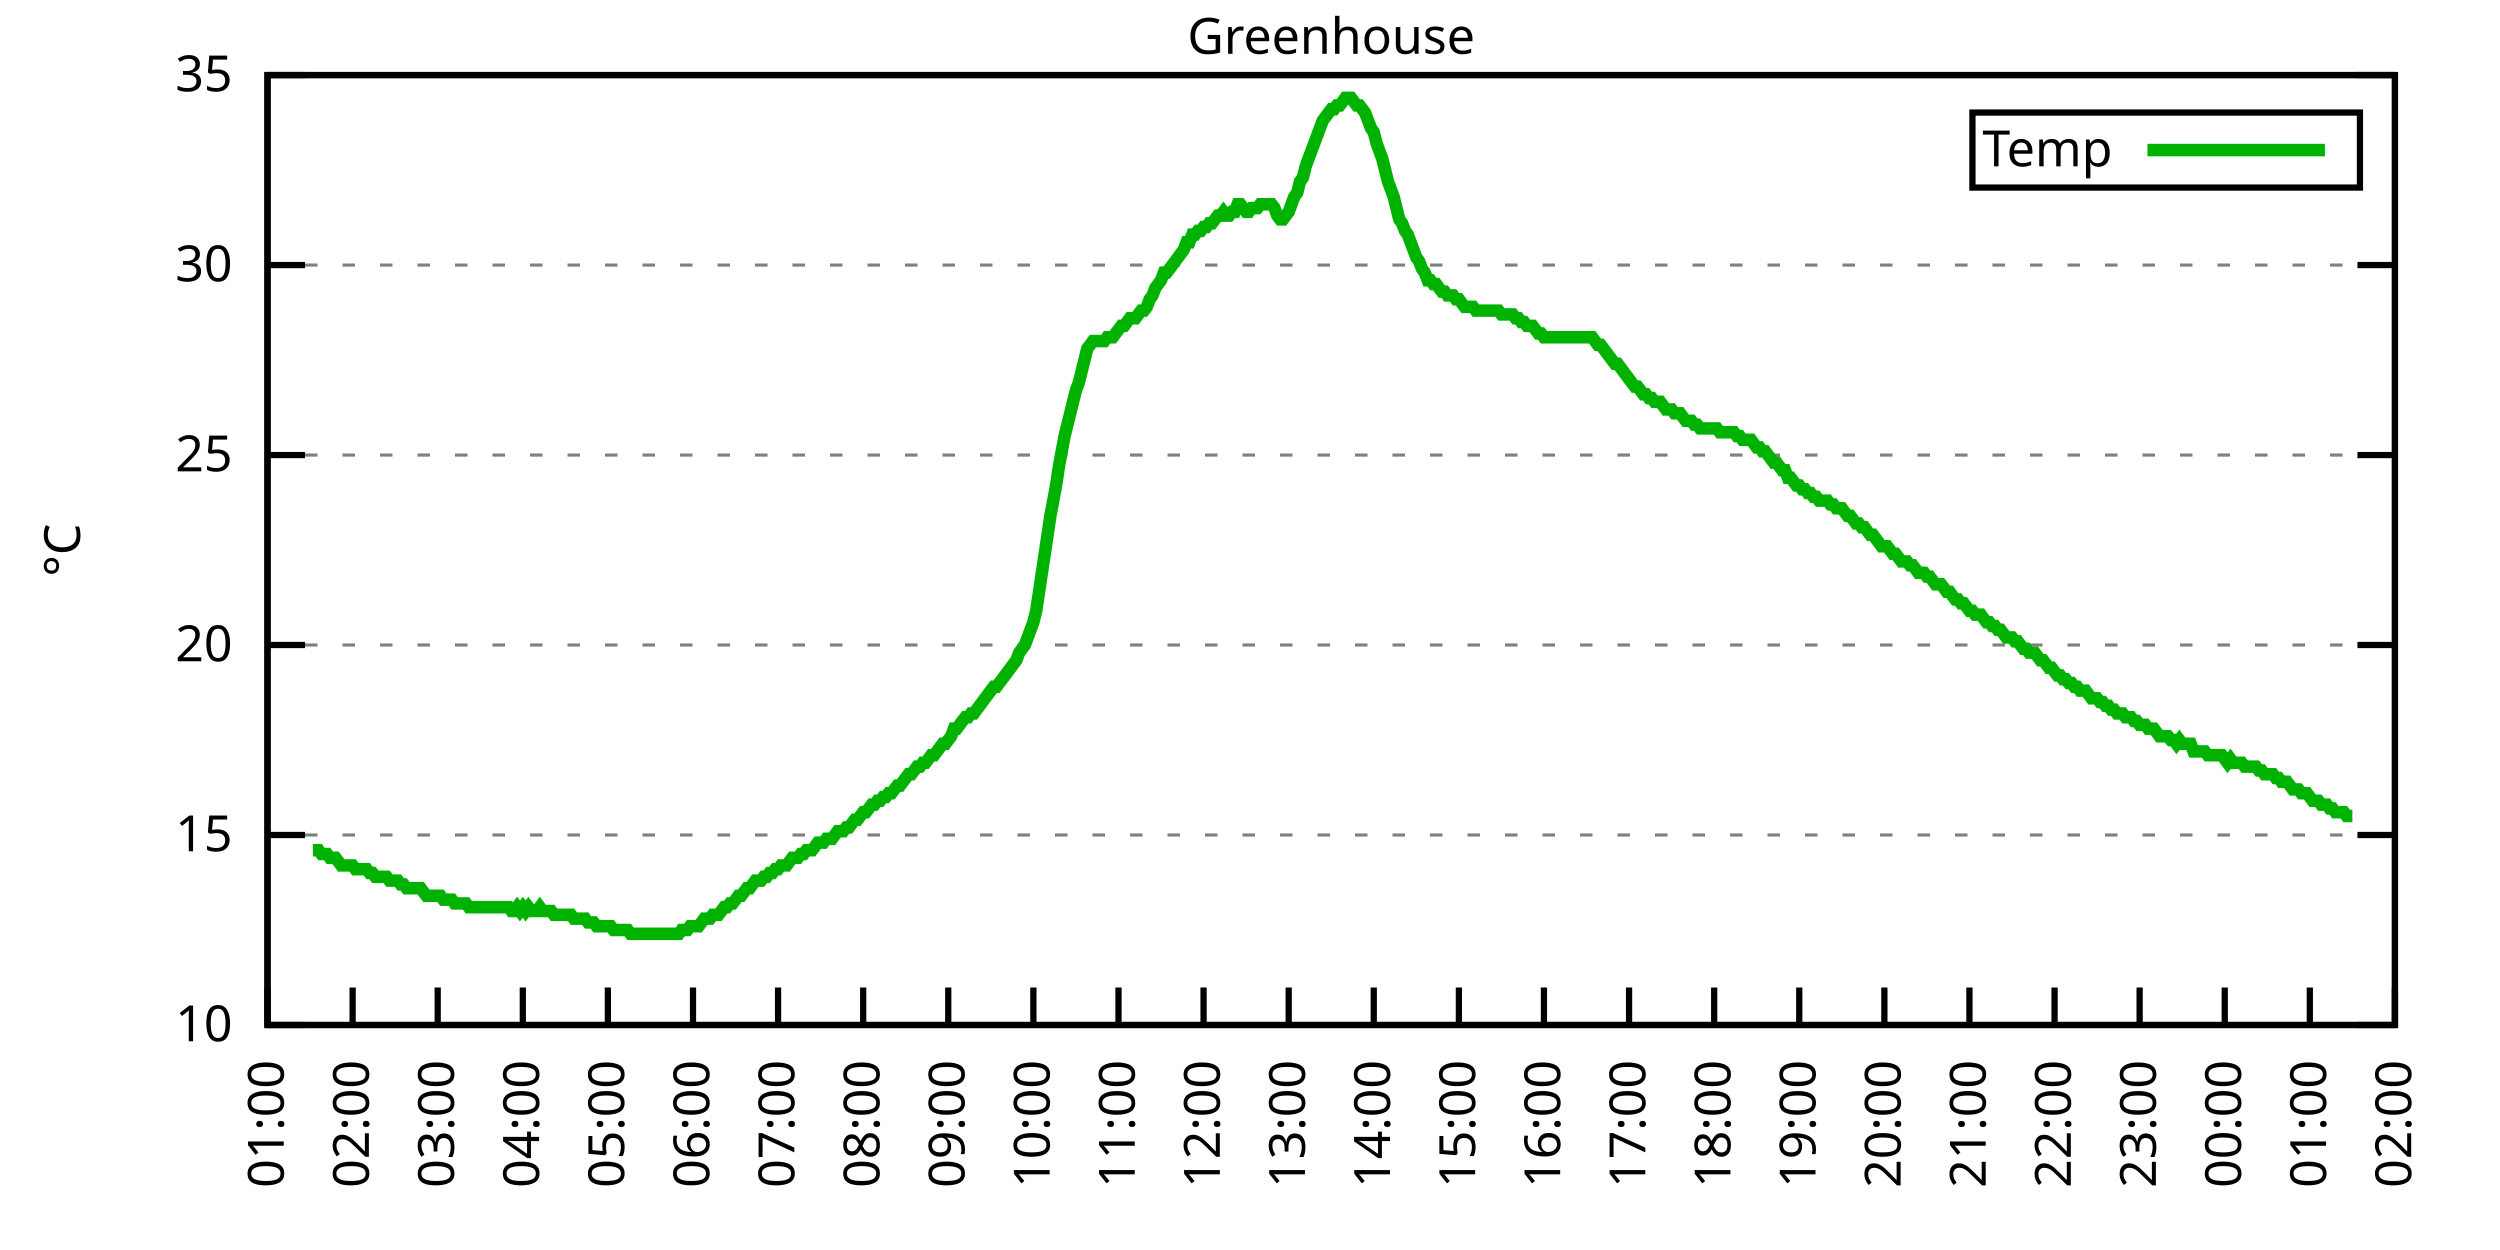
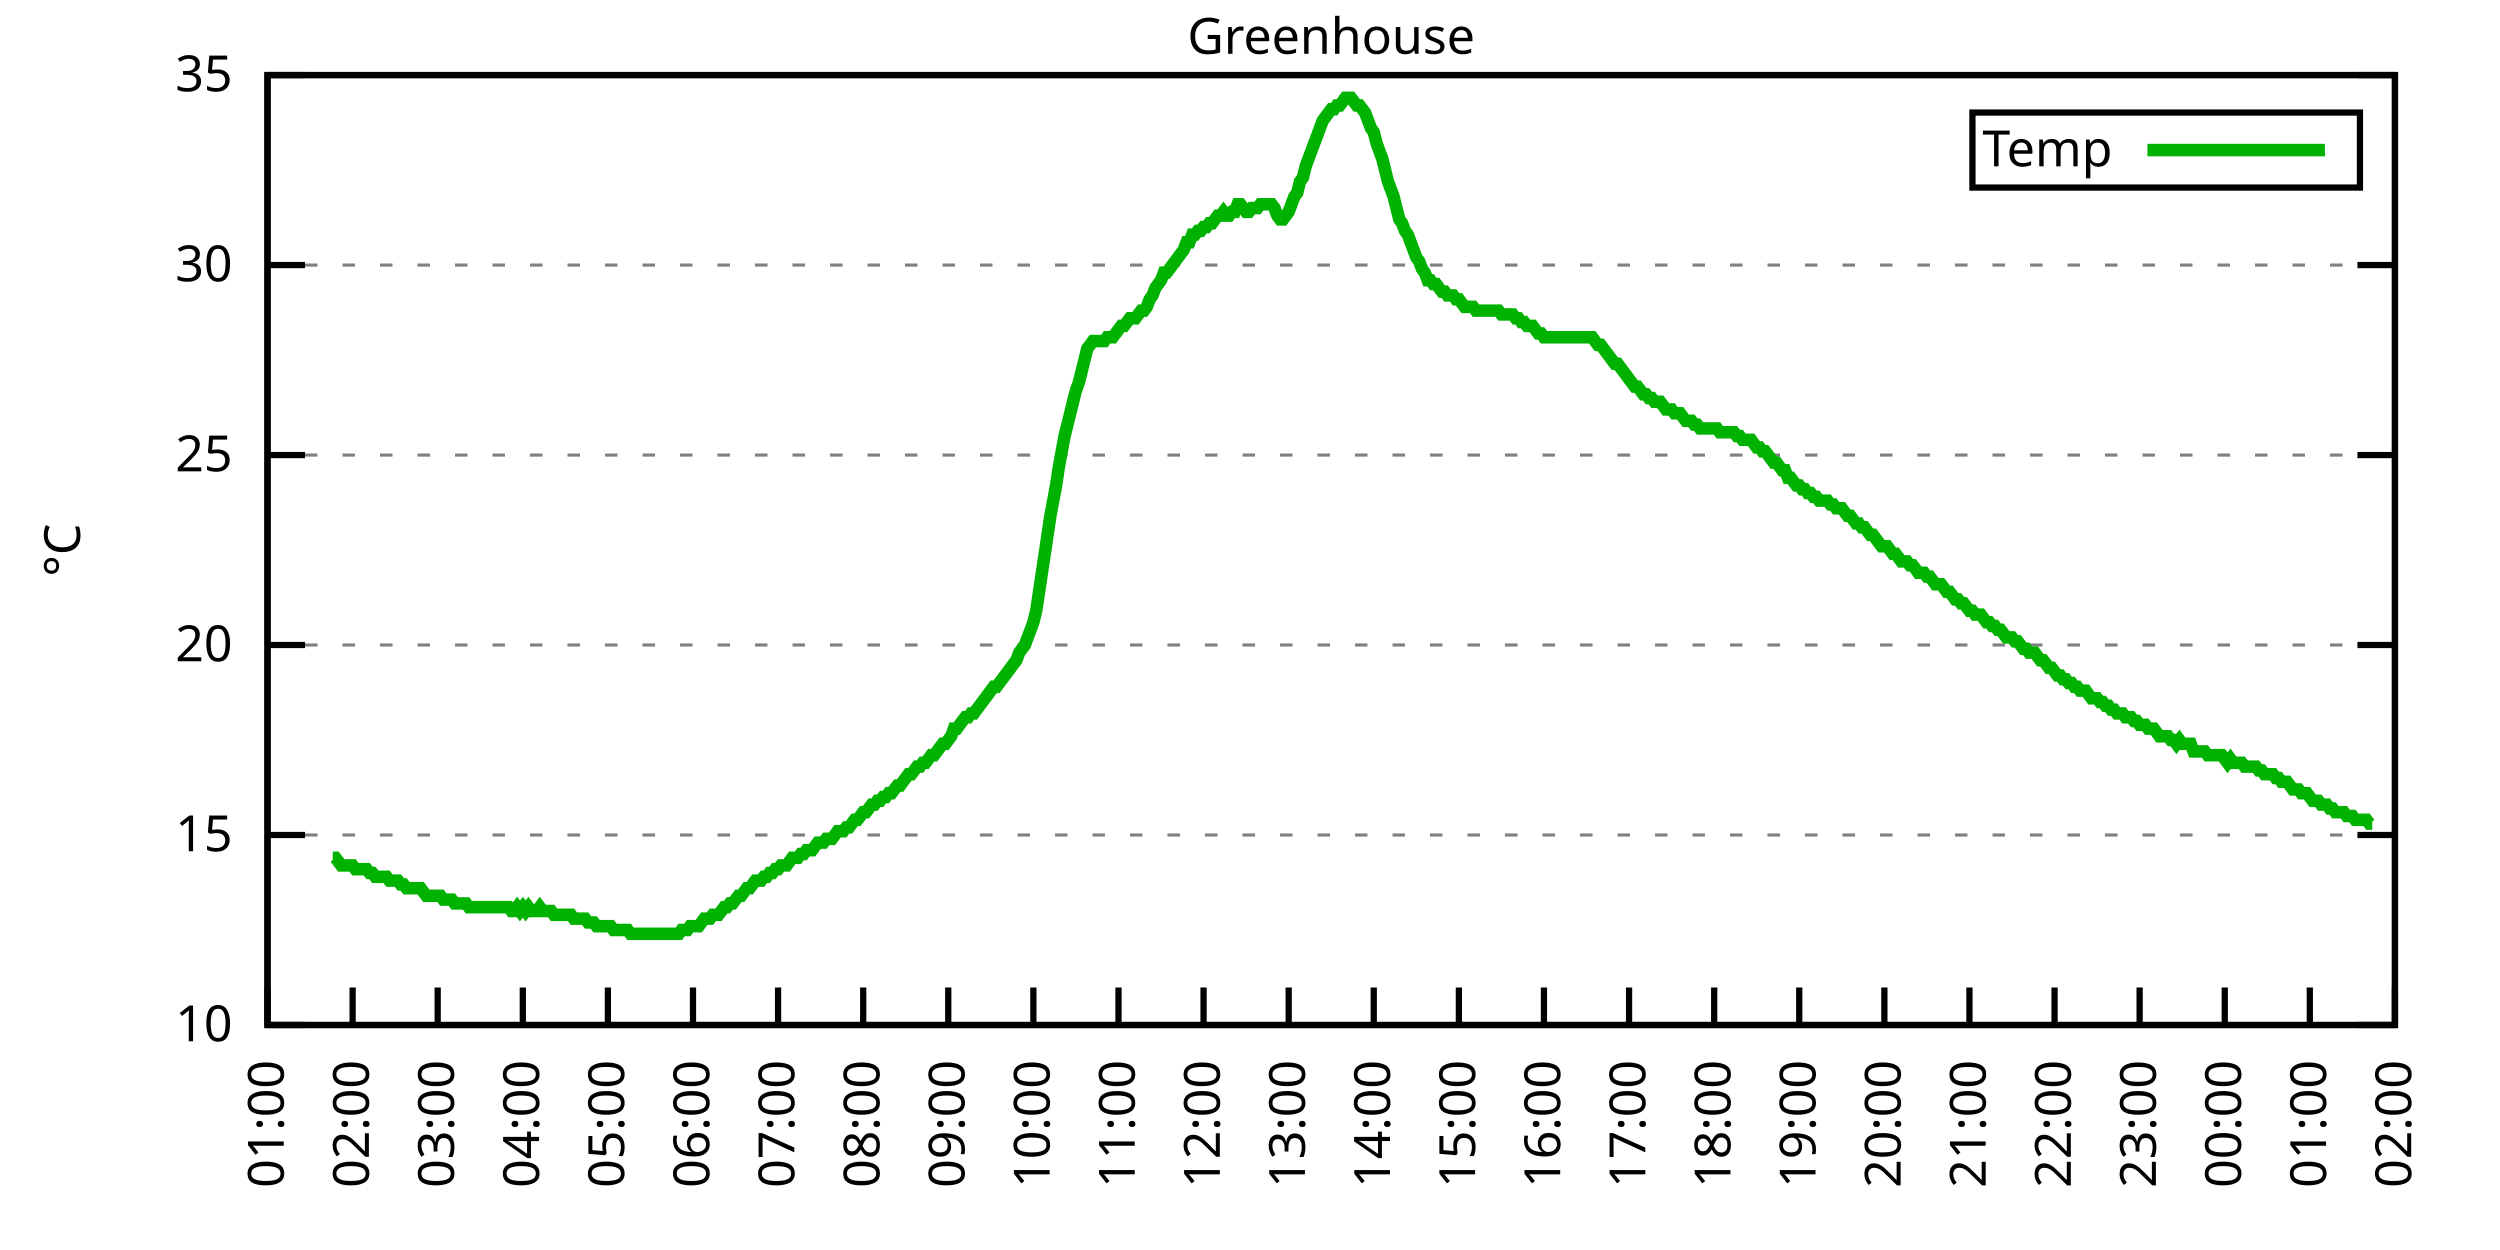
<svg xmlns="http://www.w3.org/2000/svg" xmlns:xlink="http://www.w3.org/1999/xlink" width="400" height="200" viewBox="0 0 400 200">
  <g id="gnuplot_canvas">
    <rect x="0" y="0" width="400" height="200" fill="none" />
    <defs>
      <circle id="gpDot" r="0.5" stroke-width="0.5" stroke="currentColor" />
      <path id="gpPt0" stroke-width="0.333" stroke="currentColor" d="M-1,0 h2 M0,-1 v2" />
      <path id="gpPt1" stroke-width="0.333" stroke="currentColor" d="M-1,-1 L1,1 M1,-1 L-1,1" />
      <path id="gpPt2" stroke-width="0.333" stroke="currentColor" d="M-1,0 L1,0 M0,-1 L0,1 M-1,-1 L1,1 M-1,1 L1,-1" />
      <rect id="gpPt3" stroke-width="0.333" stroke="currentColor" x="-1" y="-1" width="2" height="2" />
      <rect id="gpPt4" stroke-width="0.333" stroke="currentColor" fill="currentColor" x="-1" y="-1" width="2" height="2" />
      <circle id="gpPt5" stroke-width="0.333" stroke="currentColor" cx="0" cy="0" r="1" />
      <use xlink:href="#gpPt5" id="gpPt6" fill="currentColor" stroke="none" />
      <path id="gpPt7" stroke-width="0.333" stroke="currentColor" d="M0,-1.33 L-1.33,0.67 L1.33,0.67 z" />
      <use xlink:href="#gpPt7" id="gpPt8" fill="currentColor" stroke="none" />
      <use xlink:href="#gpPt7" id="gpPt9" stroke="currentColor" transform="rotate(180)" />
      <use xlink:href="#gpPt9" id="gpPt10" fill="currentColor" stroke="none" />
      <use xlink:href="#gpPt3" id="gpPt11" stroke="currentColor" transform="rotate(45)" />
      <use xlink:href="#gpPt11" id="gpPt12" fill="currentColor" stroke="none" />
      <path id="gpPt13" stroke-width="0.333" stroke="currentColor" d="M0,1.330 L1.265,0.411 L0.782,-1.067 L-0.782,-1.076 L-1.265,0.411 z" />
      <use xlink:href="#gpPt13" id="gpPt14" fill="currentColor" stroke="none" />
      <filter id="textbox" filterUnits="objectBoundingBox" x="0" y="0" height="1" width="1">
        <feFlood flood-color="white" flood-opacity="1" result="bgnd" />
        <feComposite in="SourceGraphic" in2="bgnd" operator="atop" />
      </filter>
      <filter id="greybox" filterUnits="objectBoundingBox" x="0" y="0" height="1" width="1">
        <feFlood flood-color="lightgrey" flood-opacity="1" result="grey" />
        <feComposite in="SourceGraphic" in2="grey" operator="atop" />
      </filter>
    </defs>
    <g fill="none" color="white" stroke="currentColor" stroke-width="1.00" stroke-linecap="butt" stroke-linejoin="miter">
</g>
    <g fill="none" color="black" stroke="currentColor" stroke-width="1.00" stroke-linecap="butt" stroke-linejoin="miter">
      <g stroke="none" shape-rendering="crispEdges">
        <polygon fill="rgb(255, 255, 255)" points="42.80,164.00 383.18,164.00 383.18,12.02 42.80,12.02 " />
      </g>
    </g>
    <g fill="none" color="black" stroke="currentColor" stroke-width="1.00" stroke-linecap="butt" stroke-linejoin="miter">
</g>
    <g fill="none" color="black" stroke="black" stroke-width="0.50" stroke-linecap="butt" stroke-linejoin="miter">
</g>
    <g fill="none" color="gray" stroke="currentColor" stroke-width="0.50" stroke-linecap="butt" stroke-linejoin="miter">
      <path stroke="gray" stroke-dasharray="2,4" class="gridline" d="M42.80,164.00 L383.19,164.00  " />
    </g>
    <g fill="none" color="gray" stroke="gray" stroke-width="1.00" stroke-linecap="butt" stroke-linejoin="miter">
</g>
    <g fill="none" color="black" stroke="currentColor" stroke-width="1.00" stroke-linecap="butt" stroke-linejoin="miter">
      <path stroke="black" d="M42.80,164.00 L48.80,164.00 M383.19,164.00 L377.19,164.00  " />
      <g transform="translate(37.20,166.60)" stroke="none" fill="black" font-family="Sans" font-size="8.00" text-anchor="end">
        <text>
          <tspan font-family="Sans"> 10</tspan>
        </text>
      </g>
    </g>
    <g fill="none" color="black" stroke="currentColor" stroke-width="1.00" stroke-linecap="butt" stroke-linejoin="miter">
</g>
    <g fill="none" color="black" stroke="black" stroke-width="0.50" stroke-linecap="butt" stroke-linejoin="miter">
</g>
    <g fill="none" color="gray" stroke="currentColor" stroke-width="0.50" stroke-linecap="butt" stroke-linejoin="miter">
      <path stroke="gray" stroke-dasharray="2,4" class="gridline" d="M42.80,133.60 L383.19,133.60  " />
    </g>
    <g fill="none" color="gray" stroke="gray" stroke-width="1.00" stroke-linecap="butt" stroke-linejoin="miter">
</g>
    <g fill="none" color="black" stroke="currentColor" stroke-width="1.00" stroke-linecap="butt" stroke-linejoin="miter">
      <path stroke="black" d="M42.80,133.60 L48.80,133.60 M383.19,133.60 L377.19,133.60  " />
      <g transform="translate(37.20,136.20)" stroke="none" fill="black" font-family="Sans" font-size="8.00" text-anchor="end">
        <text>
          <tspan font-family="Sans"> 15</tspan>
        </text>
      </g>
    </g>
    <g fill="none" color="black" stroke="currentColor" stroke-width="1.00" stroke-linecap="butt" stroke-linejoin="miter">
</g>
    <g fill="none" color="black" stroke="black" stroke-width="0.50" stroke-linecap="butt" stroke-linejoin="miter">
</g>
    <g fill="none" color="gray" stroke="currentColor" stroke-width="0.50" stroke-linecap="butt" stroke-linejoin="miter">
      <path stroke="gray" stroke-dasharray="2,4" class="gridline" d="M42.80,103.20 L383.19,103.20  " />
    </g>
    <g fill="none" color="gray" stroke="gray" stroke-width="1.00" stroke-linecap="butt" stroke-linejoin="miter">
</g>
    <g fill="none" color="black" stroke="currentColor" stroke-width="1.00" stroke-linecap="butt" stroke-linejoin="miter">
      <path stroke="black" d="M42.80,103.20 L48.80,103.20 M383.19,103.20 L377.19,103.20  " />
      <g transform="translate(37.20,105.80)" stroke="none" fill="black" font-family="Sans" font-size="8.00" text-anchor="end">
        <text>
          <tspan font-family="Sans"> 20</tspan>
        </text>
      </g>
    </g>
    <g fill="none" color="black" stroke="currentColor" stroke-width="1.00" stroke-linecap="butt" stroke-linejoin="miter">
</g>
    <g fill="none" color="black" stroke="black" stroke-width="0.50" stroke-linecap="butt" stroke-linejoin="miter">
</g>
    <g fill="none" color="gray" stroke="currentColor" stroke-width="0.50" stroke-linecap="butt" stroke-linejoin="miter">
      <path stroke="gray" stroke-dasharray="2,4" class="gridline" d="M42.80,72.81 L383.19,72.81  " />
    </g>
    <g fill="none" color="gray" stroke="gray" stroke-width="1.00" stroke-linecap="butt" stroke-linejoin="miter">
</g>
    <g fill="none" color="black" stroke="currentColor" stroke-width="1.00" stroke-linecap="butt" stroke-linejoin="miter">
      <path stroke="black" d="M42.80,72.81 L48.80,72.81 M383.19,72.81 L377.19,72.81  " />
      <g transform="translate(37.20,75.41)" stroke="none" fill="black" font-family="Sans" font-size="8.00" text-anchor="end">
        <text>
          <tspan font-family="Sans"> 25</tspan>
        </text>
      </g>
    </g>
    <g fill="none" color="black" stroke="currentColor" stroke-width="1.00" stroke-linecap="butt" stroke-linejoin="miter">
</g>
    <g fill="none" color="black" stroke="black" stroke-width="0.50" stroke-linecap="butt" stroke-linejoin="miter">
</g>
    <g fill="none" color="gray" stroke="currentColor" stroke-width="0.50" stroke-linecap="butt" stroke-linejoin="miter">
      <path stroke="gray" stroke-dasharray="2,4" class="gridline" d="M42.80,42.41 L383.19,42.41  " />
    </g>
    <g fill="none" color="gray" stroke="gray" stroke-width="1.00" stroke-linecap="butt" stroke-linejoin="miter">
</g>
    <g fill="none" color="black" stroke="currentColor" stroke-width="1.00" stroke-linecap="butt" stroke-linejoin="miter">
      <path stroke="black" d="M42.80,42.41 L48.80,42.41 M383.19,42.41 L377.19,42.41  " />
      <g transform="translate(37.20,45.01)" stroke="none" fill="black" font-family="Sans" font-size="8.00" text-anchor="end">
        <text>
          <tspan font-family="Sans"> 30</tspan>
        </text>
      </g>
    </g>
    <g fill="none" color="black" stroke="currentColor" stroke-width="1.00" stroke-linecap="butt" stroke-linejoin="miter">
</g>
    <g fill="none" color="black" stroke="black" stroke-width="0.50" stroke-linecap="butt" stroke-linejoin="miter">
</g>
    <g fill="none" color="gray" stroke="currentColor" stroke-width="0.50" stroke-linecap="butt" stroke-linejoin="miter">
      <path stroke="gray" stroke-dasharray="2,4" class="gridline" d="M42.80,12.01 L383.19,12.01  " />
    </g>
    <g fill="none" color="gray" stroke="gray" stroke-width="1.00" stroke-linecap="butt" stroke-linejoin="miter">
</g>
    <g fill="none" color="black" stroke="currentColor" stroke-width="1.00" stroke-linecap="butt" stroke-linejoin="miter">
      <path stroke="black" d="M42.80,12.01 L48.80,12.01 M383.19,12.01 L377.19,12.01  " />
      <g transform="translate(37.20,14.61)" stroke="none" fill="black" font-family="Sans" font-size="8.00" text-anchor="end">
        <text>
          <tspan font-family="Sans"> 35</tspan>
        </text>
      </g>
    </g>
    <g fill="none" color="black" stroke="currentColor" stroke-width="1.00" stroke-linecap="butt" stroke-linejoin="miter">
      <path stroke="black" d="M42.80,164.00 L42.80,158.00  " />
      <g transform="translate(45.40,169.60) rotate(270.00)" stroke="none" fill="black" font-family="Sans" font-size="8.00" text-anchor="end">
        <text>
          <tspan font-family="Sans">01:00</tspan>
        </text>
      </g>
    </g>
    <g fill="none" color="black" stroke="currentColor" stroke-width="1.00" stroke-linecap="butt" stroke-linejoin="miter">
      <path stroke="black" d="M56.42,164.00 L56.42,158.00  " />
      <g transform="translate(59.02,169.60) rotate(270.00)" stroke="none" fill="black" font-family="Sans" font-size="8.00" text-anchor="end">
        <text>
          <tspan font-family="Sans">02:00</tspan>
        </text>
      </g>
    </g>
    <g fill="none" color="black" stroke="currentColor" stroke-width="1.00" stroke-linecap="butt" stroke-linejoin="miter">
      <path stroke="black" d="M70.03,164.00 L70.03,158.00  " />
      <g transform="translate(72.63,169.60) rotate(270.00)" stroke="none" fill="black" font-family="Sans" font-size="8.00" text-anchor="end">
        <text>
          <tspan font-family="Sans">03:00</tspan>
        </text>
      </g>
    </g>
    <g fill="none" color="black" stroke="currentColor" stroke-width="1.00" stroke-linecap="butt" stroke-linejoin="miter">
      <path stroke="black" d="M83.65,164.00 L83.65,158.00  " />
      <g transform="translate(86.25,169.60) rotate(270.00)" stroke="none" fill="black" font-family="Sans" font-size="8.00" text-anchor="end">
        <text>
          <tspan font-family="Sans">04:00</tspan>
        </text>
      </g>
    </g>
    <g fill="none" color="black" stroke="currentColor" stroke-width="1.00" stroke-linecap="butt" stroke-linejoin="miter">
      <path stroke="black" d="M97.26,164.00 L97.26,158.00  " />
      <g transform="translate(99.86,169.60) rotate(270.00)" stroke="none" fill="black" font-family="Sans" font-size="8.00" text-anchor="end">
        <text>
          <tspan font-family="Sans">05:00</tspan>
        </text>
      </g>
    </g>
    <g fill="none" color="black" stroke="currentColor" stroke-width="1.00" stroke-linecap="butt" stroke-linejoin="miter">
      <path stroke="black" d="M110.88,164.00 L110.88,158.00  " />
      <g transform="translate(113.48,169.60) rotate(270.00)" stroke="none" fill="black" font-family="Sans" font-size="8.00" text-anchor="end">
        <text>
          <tspan font-family="Sans">06:00</tspan>
        </text>
      </g>
    </g>
    <g fill="none" color="black" stroke="currentColor" stroke-width="1.00" stroke-linecap="butt" stroke-linejoin="miter">
      <path stroke="black" d="M124.49,164.00 L124.49,158.00  " />
      <g transform="translate(127.09,169.60) rotate(270.00)" stroke="none" fill="black" font-family="Sans" font-size="8.00" text-anchor="end">
        <text>
          <tspan font-family="Sans">07:00</tspan>
        </text>
      </g>
    </g>
    <g fill="none" color="black" stroke="currentColor" stroke-width="1.00" stroke-linecap="butt" stroke-linejoin="miter">
      <path stroke="black" d="M138.11,164.00 L138.11,158.00  " />
      <g transform="translate(140.71,169.60) rotate(270.00)" stroke="none" fill="black" font-family="Sans" font-size="8.00" text-anchor="end">
        <text>
          <tspan font-family="Sans">08:00</tspan>
        </text>
      </g>
    </g>
    <g fill="none" color="black" stroke="currentColor" stroke-width="1.00" stroke-linecap="butt" stroke-linejoin="miter">
      <path stroke="black" d="M151.72,164.00 L151.72,158.00  " />
      <g transform="translate(154.32,169.60) rotate(270.00)" stroke="none" fill="black" font-family="Sans" font-size="8.00" text-anchor="end">
        <text>
          <tspan font-family="Sans">09:00</tspan>
        </text>
      </g>
    </g>
    <g fill="none" color="black" stroke="currentColor" stroke-width="1.00" stroke-linecap="butt" stroke-linejoin="miter">
      <path stroke="black" d="M165.34,164.00 L165.34,158.00  " />
      <g transform="translate(167.94,169.60) rotate(270.00)" stroke="none" fill="black" font-family="Sans" font-size="8.00" text-anchor="end">
        <text>
          <tspan font-family="Sans">10:00</tspan>
        </text>
      </g>
    </g>
    <g fill="none" color="black" stroke="currentColor" stroke-width="1.00" stroke-linecap="butt" stroke-linejoin="miter">
      <path stroke="black" d="M178.96,164.00 L178.96,158.00  " />
      <g transform="translate(181.56,169.60) rotate(270.00)" stroke="none" fill="black" font-family="Sans" font-size="8.00" text-anchor="end">
        <text>
          <tspan font-family="Sans">11:00</tspan>
        </text>
      </g>
    </g>
    <g fill="none" color="black" stroke="currentColor" stroke-width="1.00" stroke-linecap="butt" stroke-linejoin="miter">
      <path stroke="black" d="M192.57,164.00 L192.57,158.00  " />
      <g transform="translate(195.17,169.60) rotate(270.00)" stroke="none" fill="black" font-family="Sans" font-size="8.00" text-anchor="end">
        <text>
          <tspan font-family="Sans">12:00</tspan>
        </text>
      </g>
    </g>
    <g fill="none" color="black" stroke="currentColor" stroke-width="1.00" stroke-linecap="butt" stroke-linejoin="miter">
      <path stroke="black" d="M206.19,164.00 L206.19,158.00  " />
      <g transform="translate(208.79,169.60) rotate(270.00)" stroke="none" fill="black" font-family="Sans" font-size="8.00" text-anchor="end">
        <text>
          <tspan font-family="Sans">13:00</tspan>
        </text>
      </g>
    </g>
    <g fill="none" color="black" stroke="currentColor" stroke-width="1.00" stroke-linecap="butt" stroke-linejoin="miter">
      <path stroke="black" d="M219.80,164.00 L219.80,158.00  " />
      <g transform="translate(222.40,169.60) rotate(270.00)" stroke="none" fill="black" font-family="Sans" font-size="8.00" text-anchor="end">
        <text>
          <tspan font-family="Sans">14:00</tspan>
        </text>
      </g>
    </g>
    <g fill="none" color="black" stroke="currentColor" stroke-width="1.00" stroke-linecap="butt" stroke-linejoin="miter">
      <path stroke="black" d="M233.42,164.00 L233.42,158.00  " />
      <g transform="translate(236.02,169.60) rotate(270.00)" stroke="none" fill="black" font-family="Sans" font-size="8.00" text-anchor="end">
        <text>
          <tspan font-family="Sans">15:00</tspan>
        </text>
      </g>
    </g>
    <g fill="none" color="black" stroke="currentColor" stroke-width="1.00" stroke-linecap="butt" stroke-linejoin="miter">
      <path stroke="black" d="M247.03,164.00 L247.03,158.00  " />
      <g transform="translate(249.63,169.60) rotate(270.00)" stroke="none" fill="black" font-family="Sans" font-size="8.00" text-anchor="end">
        <text>
          <tspan font-family="Sans">16:00</tspan>
        </text>
      </g>
    </g>
    <g fill="none" color="black" stroke="currentColor" stroke-width="1.00" stroke-linecap="butt" stroke-linejoin="miter">
      <path stroke="black" d="M260.65,164.00 L260.65,158.00  " />
      <g transform="translate(263.25,169.60) rotate(270.00)" stroke="none" fill="black" font-family="Sans" font-size="8.00" text-anchor="end">
        <text>
          <tspan font-family="Sans">17:00</tspan>
        </text>
      </g>
    </g>
    <g fill="none" color="black" stroke="currentColor" stroke-width="1.00" stroke-linecap="butt" stroke-linejoin="miter">
      <path stroke="black" d="M274.27,164.00 L274.27,158.00  " />
      <g transform="translate(276.87,169.60) rotate(270.00)" stroke="none" fill="black" font-family="Sans" font-size="8.00" text-anchor="end">
        <text>
          <tspan font-family="Sans">18:00</tspan>
        </text>
      </g>
    </g>
    <g fill="none" color="black" stroke="currentColor" stroke-width="1.00" stroke-linecap="butt" stroke-linejoin="miter">
      <path stroke="black" d="M287.88,164.00 L287.88,158.00  " />
      <g transform="translate(290.48,169.60) rotate(270.00)" stroke="none" fill="black" font-family="Sans" font-size="8.00" text-anchor="end">
        <text>
          <tspan font-family="Sans">19:00</tspan>
        </text>
      </g>
    </g>
    <g fill="none" color="black" stroke="currentColor" stroke-width="1.00" stroke-linecap="butt" stroke-linejoin="miter">
      <path stroke="black" d="M301.50,164.00 L301.50,158.00  " />
      <g transform="translate(304.10,169.60) rotate(270.00)" stroke="none" fill="black" font-family="Sans" font-size="8.00" text-anchor="end">
        <text>
          <tspan font-family="Sans">20:00</tspan>
        </text>
      </g>
    </g>
    <g fill="none" color="black" stroke="currentColor" stroke-width="1.00" stroke-linecap="butt" stroke-linejoin="miter">
      <path stroke="black" d="M315.11,164.00 L315.11,158.00  " />
      <g transform="translate(317.71,169.60) rotate(270.00)" stroke="none" fill="black" font-family="Sans" font-size="8.00" text-anchor="end">
        <text>
          <tspan font-family="Sans">21:00</tspan>
        </text>
      </g>
    </g>
    <g fill="none" color="black" stroke="currentColor" stroke-width="1.00" stroke-linecap="butt" stroke-linejoin="miter">
      <path stroke="black" d="M328.73,164.00 L328.73,158.00  " />
      <g transform="translate(331.33,169.60) rotate(270.00)" stroke="none" fill="black" font-family="Sans" font-size="8.00" text-anchor="end">
        <text>
          <tspan font-family="Sans">22:00</tspan>
        </text>
      </g>
    </g>
    <g fill="none" color="black" stroke="currentColor" stroke-width="1.00" stroke-linecap="butt" stroke-linejoin="miter">
      <path stroke="black" d="M342.34,164.00 L342.34,158.00  " />
      <g transform="translate(344.94,169.60) rotate(270.00)" stroke="none" fill="black" font-family="Sans" font-size="8.00" text-anchor="end">
        <text>
          <tspan font-family="Sans">23:00</tspan>
        </text>
      </g>
    </g>
    <g fill="none" color="black" stroke="currentColor" stroke-width="1.00" stroke-linecap="butt" stroke-linejoin="miter">
      <path stroke="black" d="M355.96,164.00 L355.96,158.00  " />
      <g transform="translate(358.56,169.60) rotate(270.00)" stroke="none" fill="black" font-family="Sans" font-size="8.00" text-anchor="end">
        <text>
          <tspan font-family="Sans">00:00</tspan>
        </text>
      </g>
    </g>
    <g fill="none" color="black" stroke="currentColor" stroke-width="1.00" stroke-linecap="butt" stroke-linejoin="miter">
      <path stroke="black" d="M369.57,164.00 L369.57,158.00  " />
      <g transform="translate(372.17,169.60) rotate(270.00)" stroke="none" fill="black" font-family="Sans" font-size="8.00" text-anchor="end">
        <text>
          <tspan font-family="Sans">01:00</tspan>
        </text>
      </g>
    </g>
    <g fill="none" color="black" stroke="currentColor" stroke-width="1.00" stroke-linecap="butt" stroke-linejoin="miter">
      <path stroke="black" d="M383.19,164.00 L383.19,158.00  " />
      <g transform="translate(385.79,169.60) rotate(270.00)" stroke="none" fill="black" font-family="Sans" font-size="8.00" text-anchor="end">
        <text>
          <tspan font-family="Sans">02:00</tspan>
        </text>
      </g>
    </g>
    <g fill="none" color="black" stroke="currentColor" stroke-width="1.00" stroke-linecap="butt" stroke-linejoin="miter">
</g>
    <g fill="none" color="black" stroke="currentColor" stroke-width="1.00" stroke-linecap="butt" stroke-linejoin="miter">
      <path stroke="black" d="M42.80,12.01 L42.80,164.00 L383.19,164.00 L383.19,12.01 L42.80,12.01 Z  " />
    </g>
    <g fill="none" color="black" stroke="currentColor" stroke-width="1.00" stroke-linecap="butt" stroke-linejoin="miter">
</g>
    <g fill="none" color="black" stroke="currentColor" stroke-width="1.00" stroke-linecap="butt" stroke-linejoin="miter">
      <path stroke="black" d="M315.59,30.01 L315.59,18.01 L377.59,18.01 L377.59,30.01 L315.59,30.01 Z  " />
    </g>
    <g id="Greenhouse_plot_1">
      <g fill="none" color="white" stroke="black" stroke-width="2.00" stroke-linecap="butt" stroke-linejoin="miter">
</g>
      <g fill="none" color="black" stroke="currentColor" stroke-width="2.00" stroke-linecap="butt" stroke-linejoin="miter">
        <g transform="translate(337.99,26.61)" stroke="none" fill="black" font-family="Sans" font-size="8.00" text-anchor="end">
          <text>
            <tspan font-family="Sans">Temp</tspan>
          </text>
        </g>
      </g>
      <g fill="none" color="black" stroke="currentColor" stroke-width="2.00" stroke-linecap="butt" stroke-linejoin="miter">
-         <path stroke="rgb(  0, 178,   0)" d="M343.59,24.01 L371.99,24.01 M50.06,136.03 L50.52,136.03 L50.97,136.03 L51.42,136.64 L51.88,136.64 L52.33,136.64   L52.78,137.25 L53.24,137.25 L53.69,137.25 L54.15,137.86 L54.60,138.47 L55.05,138.47 L55.51,138.47 L55.96,138.47   L56.42,138.47 L56.87,139.07 L57.32,139.07 L57.78,139.07 L58.23,139.07 L58.68,139.07 L59.14,139.68 L59.59,139.68   L60.05,140.29 L60.50,140.29 L60.95,140.29 L61.41,140.29 L61.86,140.29 L62.32,140.90 L62.77,140.90 L63.22,140.90   L63.68,140.90 L64.13,141.51 L64.58,141.51 L65.04,142.11 L65.49,142.11 L65.95,142.11 L66.40,142.11 L66.85,142.11   L67.31,142.11 L67.76,142.72 L68.22,143.33 L68.67,143.33 L69.12,143.33 L69.58,143.33 L70.03,143.33 L70.49,143.33   L70.94,143.94 L71.39,143.94 L71.85,143.94 L72.30,143.94 L72.75,144.55 L73.21,144.55 L73.66,144.55 L74.12,144.55   L74.57,144.55 L75.02,145.15 L75.48,145.15 L75.93,145.15 L76.39,145.15 L76.84,145.15 L77.29,145.15 L77.75,145.15   L78.20,145.15 L78.65,145.15 L79.11,145.15 L79.56,145.15 L80.02,145.15 L80.47,145.15 L80.92,145.15 L81.38,145.15   L81.83,145.76 L82.29,145.76 L82.74,145.15 L83.19,145.76 L83.65,145.15 L84.10,145.76 L84.55,145.15 L85.01,145.76   L85.46,145.76 L85.92,145.76 L86.37,145.15 L86.82,145.76 L87.28,145.76 L87.73,145.76 L88.19,145.76 L88.64,146.37   L89.09,146.37 L89.55,146.37 L90.00,146.37 L90.45,146.37 L90.91,146.37 L91.36,146.37 L91.82,146.98 L92.27,146.98   L92.72,146.98 L93.18,146.98 L93.63,146.98 L94.09,147.59 L94.54,147.59 L94.99,147.59 L95.45,148.19 L95.90,148.19   L96.35,148.19 L96.81,148.19 L97.26,148.19 L97.72,148.19 L98.17,148.80 L98.62,148.80 L99.08,148.80 L99.53,148.80   L99.99,148.80 L100.44,148.80 L100.89,149.41 L101.35,149.41 L101.80,149.41 L102.25,149.41 L102.71,149.41 L103.16,149.41   L103.62,149.41 L104.07,149.41 L104.52,149.41 L104.98,149.41 L105.43,149.41 L105.89,149.41 L106.34,149.41 L106.79,149.41   L107.25,149.41 L107.70,149.41 L108.15,149.41 L108.61,149.41 L109.06,148.80 L109.52,148.80 L109.97,148.80 L110.42,148.19   L110.88,148.19 L111.33,148.19 L111.79,148.19 L112.24,147.59 L112.69,146.98 L113.15,146.98 L113.60,146.98 L114.05,146.37   L114.51,146.37 L114.96,146.37 L115.42,145.76 L115.87,145.15 L116.32,145.15 L116.78,144.55 L117.23,144.55 L117.69,143.94   L118.14,143.33 L118.59,143.33 L119.05,142.72 L119.50,142.11 L119.96,142.11 L120.41,141.51 L120.86,140.90 L121.32,140.90   L121.77,140.90 L122.22,140.29 L122.68,140.29 L123.13,139.68 L123.59,139.68 L124.04,139.07 L124.49,139.07 L124.95,138.47   L125.40,138.47 L125.86,138.47 L126.31,137.86 L126.76,137.25 L127.22,137.25 L127.67,137.25 L128.12,136.64 L128.58,136.64   L129.03,136.03 L129.49,136.03 L129.94,136.03 L130.39,135.43 L130.85,134.82 L131.30,134.82 L131.76,134.82 L132.21,134.21   L132.66,134.21 L133.12,134.21 L133.57,133.60 L134.02,132.99 L134.48,132.99 L134.93,132.99 L135.39,132.39 L135.84,132.39   L136.29,131.78 L136.75,131.17 L137.20,131.17 L137.66,130.56 L138.11,129.95 L138.56,129.95 L139.02,129.35 L139.47,128.74   L139.92,128.74 L140.38,128.13 L140.83,128.13 L141.29,127.52 L141.74,127.52 L142.19,126.91 L142.65,126.91 L143.10,126.31   L143.56,125.70 L144.01,125.70 L144.46,125.09 L144.92,124.48 L145.37,123.87 L145.82,123.87 L146.28,123.27 L146.73,122.66   L147.19,122.66 L147.64,122.05 L148.09,122.05 L148.55,121.44 L149.00,120.83 L149.46,120.83 L149.91,120.23 L150.36,119.62   L150.82,119.01 L151.27,119.01 L151.72,118.40 L152.18,117.80 L152.63,116.58 L153.09,116.58 L153.54,115.97 L153.99,115.36   L154.45,114.76 L154.90,114.76 L155.36,114.15 L155.81,114.15 L156.26,113.54 L156.72,112.93 L157.17,112.32 L157.62,111.72   L158.08,111.11 L158.53,110.50 L158.99,109.89 L159.44,109.89 L159.89,109.28 L160.35,108.68 L160.80,108.07 L161.26,107.46   L161.71,106.85 L162.16,106.24 L162.62,105.64 L163.07,104.42 L163.52,103.81 L163.98,103.20 L164.43,101.99 L164.89,100.77   L165.34,99.56 L165.79,97.73 L166.25,94.69 L166.70,91.65 L167.16,88.61 L167.61,85.57 L168.06,82.53 L168.52,80.10   L168.97,77.67 L169.43,74.63 L169.88,72.20 L170.33,69.77 L170.79,67.94 L171.24,66.12 L171.69,64.29 L172.15,62.47   L172.60,61.25 L173.06,59.43 L173.51,57.61 L173.96,55.78 L174.42,55.18 L174.87,54.57 L175.33,54.57 L175.78,54.57   L176.23,54.57 L176.69,54.57 L177.14,53.96 L177.59,53.96 L178.05,53.96 L178.50,53.35 L178.96,52.74 L179.41,52.14   L179.86,52.14 L180.32,51.53 L180.77,50.92 L181.23,50.92 L181.68,50.92 L182.13,50.31 L182.59,49.70 L183.04,49.70   L183.49,49.10 L183.95,47.88 L184.40,47.27 L184.86,46.06 L185.31,45.45 L185.76,44.84 L186.22,43.62 L186.67,43.62   L187.13,43.02 L187.58,42.41 L188.03,41.80 L188.49,41.19 L188.94,40.58 L189.39,39.98 L189.85,38.76 L190.30,38.76   L190.76,37.54 L191.21,37.54 L191.66,36.94 L192.12,36.94 L192.57,36.33 L193.03,36.33 L193.48,35.72 L193.93,35.72   L194.39,35.11 L194.84,34.50 L195.29,34.50 L195.75,33.90 L196.20,34.50 L196.66,34.50 L197.11,33.90 L197.56,33.90   L198.02,32.68 L198.47,32.68 L198.93,33.29 L199.38,33.90 L199.83,33.90 L200.29,33.29 L200.74,33.29 L201.19,33.29   L201.65,32.68 L202.10,32.68 L202.56,32.68 L203.01,32.68 L203.46,32.68 L203.92,33.29 L204.37,34.50 L204.83,35.11   L205.28,35.11 L205.73,34.50 L206.19,33.90 L206.64,32.68 L207.09,31.46 L207.55,30.86 L208.00,29.03 L208.46,28.42   L208.91,26.60 L209.36,25.39 L209.82,24.17 L210.27,22.95 L210.73,21.74 L211.18,20.52 L211.63,19.31 L212.09,18.70   L212.54,18.09 L213.00,17.48 L213.45,17.48 L213.90,16.87 L214.36,16.87 L214.81,16.27 L215.26,15.66 L215.72,15.66   L216.17,15.66 L216.63,16.27 L217.08,16.87 L217.53,16.87 L217.99,17.48 L218.44,18.09 L218.90,19.31 L219.35,20.52   L219.80,21.13 L220.26,22.95 L220.71,24.17 L221.16,25.39 L221.62,27.21 L222.07,29.03 L222.53,30.25 L222.98,31.46   L223.43,33.29 L223.89,35.11 L224.34,35.72 L224.80,36.94 L225.25,37.54 L225.70,38.76 L226.16,39.98 L226.61,41.19   L227.06,41.80 L227.52,43.02 L227.97,43.62 L228.43,44.84 L228.88,44.84 L229.33,45.45 L229.79,45.45 L230.24,46.06   L230.70,46.66 L231.15,46.66 L231.60,47.27 L232.06,47.27 L232.51,47.27 L232.96,47.88 L233.42,47.88 L233.87,48.49   L234.33,49.10 L234.78,49.10 L235.23,49.10 L235.69,49.10 L236.14,49.70 L236.60,49.70 L237.05,49.70 L237.50,49.70   L237.96,49.70 L238.41,49.70 L238.86,49.70 L239.32,49.70 L239.77,49.70 L240.23,50.31 L240.68,50.31 L241.13,50.31   L241.59,50.31 L242.04,50.31 L242.50,50.92 L242.95,50.92 L243.40,51.53 L243.86,51.53 L244.31,52.14 L244.76,52.14   L245.22,52.14 L245.67,52.74 L246.13,53.35 L246.58,53.35 L247.03,53.96 L247.49,53.96 L247.94,53.96 L248.40,53.96   L248.85,53.96 L249.30,53.96 L249.76,53.96 L250.21,53.96 L250.66,53.96 L251.12,53.96 L251.57,53.96 L252.03,53.96   L252.48,53.96 L252.93,53.96 L253.39,53.96 L253.84,53.96 L254.30,53.96 L254.75,53.96 L255.20,54.57 L255.66,55.18   L256.11,55.18 L256.56,55.78 L257.02,56.39 L257.47,57.00 L257.93,57.61 L258.38,58.21 L258.83,58.21 L259.29,58.82   L259.74,59.43 L260.20,60.04 L260.65,60.65 L261.10,61.25 L261.56,61.86 L262.01,61.86 L262.47,62.47 L262.92,63.08   L263.37,63.08 L263.83,63.69 L264.28,63.69 L264.73,64.29 L265.19,64.29 L265.64,64.29 L266.10,64.90 L266.55,65.51   L267.00,65.51 L267.46,65.51 L267.91,66.12 L268.37,66.12 L268.82,66.12 L269.27,66.73 L269.73,67.33 L270.18,67.33   L270.63,67.33 L271.09,67.94 L271.54,67.94 L272.00,68.55 L272.45,68.55 L272.90,68.55 L273.36,68.55 L273.81,68.55   L274.27,68.55 L274.72,68.55 L275.17,69.16 L275.63,69.16 L276.08,69.16 L276.53,69.16 L276.99,69.16 L277.44,69.16   L277.90,69.77 L278.35,69.77 L278.80,70.37 L279.26,70.37 L279.71,70.37 L280.17,70.37 L280.62,70.98 L281.07,71.59   L281.53,71.59 L281.98,72.20 L282.43,72.20 L282.89,72.81 L283.34,73.41 L283.80,74.02 L284.25,74.02 L284.70,74.63   L285.16,75.24 L285.61,75.24 L286.07,76.45 L286.52,76.45 L286.97,77.06 L287.43,77.67 L287.88,77.67 L288.33,78.28   L288.79,78.28 L289.24,78.89 L289.70,78.89 L290.15,79.49 L290.60,79.49 L291.06,80.10 L291.51,80.10 L291.97,80.10   L292.42,80.10 L292.87,80.71 L293.33,80.71 L293.78,81.32 L294.23,81.32 L294.69,81.32 L295.14,81.93 L295.60,82.53   L296.05,82.53 L296.50,83.14 L296.96,83.75 L297.41,83.75 L297.87,84.36 L298.32,84.36 L298.77,84.97 L299.23,85.57   L299.68,85.57 L300.13,86.18 L300.59,86.79 L301.04,87.40 L301.50,87.40 L301.95,87.40 L302.40,88.00 L302.86,88.61   L303.31,88.61 L303.77,89.22 L304.22,89.83 L304.67,89.83 L305.13,89.83 L305.58,90.44 L306.03,90.44 L306.49,91.04   L306.94,91.65 L307.40,91.65 L307.85,91.65 L308.30,92.26 L308.76,92.26 L309.21,92.87 L309.67,93.48 L310.12,93.48   L310.57,93.48 L311.03,94.08 L311.48,94.69 L311.94,94.69 L312.39,95.30 L312.84,95.91 L313.30,95.91 L313.75,96.52   L314.20,96.52 L314.66,97.12 L315.11,97.73 L315.57,97.73 L316.02,98.34 L316.47,98.34 L316.93,98.34 L317.38,98.95   L317.84,99.56 L318.29,99.56 L318.74,100.16 L319.20,100.16 L319.65,100.77 L320.10,100.77 L320.56,101.38 L321.01,101.99   L321.47,101.99 L321.92,101.99 L322.37,102.60 L322.83,102.60 L323.28,103.20 L323.74,103.81 L324.19,103.81 L324.64,104.42   L325.10,104.42 L325.55,104.42 L326.00,105.03 L326.46,105.64 L326.91,105.64 L327.37,106.24 L327.82,106.85 L328.27,106.85   L328.73,107.46 L329.18,108.07 L329.64,108.07 L330.09,108.68 L330.54,108.68 L331.00,109.28 L331.45,109.28 L331.90,109.89   L332.36,109.89 L332.81,110.50 L333.27,110.50 L333.72,110.50 L334.17,111.11 L334.63,111.72 L335.08,111.72 L335.54,111.72   L335.99,112.32 L336.44,112.32 L336.90,112.93 L337.35,112.93 L337.80,113.54 L338.26,113.54 L338.71,114.15 L339.17,114.15   L339.62,114.15 L340.07,114.76 L340.53,114.76 L340.98,114.76 L341.44,115.36 L341.89,115.36 L342.34,115.97 L342.80,115.97   L343.25,115.97 L343.70,116.58 L344.16,116.58 L344.61,116.58 L345.07,117.19 L345.52,117.80 L345.97,117.80 L346.43,117.80   L346.88,117.80 L347.34,118.40 L347.79,118.40 L348.24,119.01 L348.70,118.40 L349.15,119.01 L349.60,119.01 L350.06,119.01   L350.51,119.01 L350.97,120.23 L351.42,120.23 L351.87,120.23 L352.33,120.23 L352.78,120.23 L353.24,120.83 L353.69,120.83   L354.14,120.83 L354.60,120.83 L355.05,120.83 L355.50,120.83 L355.96,121.44 L356.41,122.05 L356.87,121.44 L357.32,122.05   L357.77,122.05 L358.23,122.05 L358.68,122.05 L359.14,122.66 L359.59,122.66 L360.04,122.66 L360.50,122.66 L360.95,122.66   L361.41,123.27 L361.86,123.27 L362.31,123.87 L362.77,123.87 L363.22,123.87 L363.67,123.87 L364.13,124.48 L364.58,124.48   L365.04,125.09 L365.49,125.09 L365.94,125.09 L366.40,125.70 L366.85,126.31 L367.31,126.31 L367.76,126.31 L368.21,126.91   L368.67,126.91 L369.12,126.91 L369.57,127.52 L370.03,128.13 L370.48,128.13 L370.94,128.13 L371.39,128.74 L371.84,128.74   L372.30,128.74 L372.75,129.35 L373.21,129.35 L373.66,129.95 L374.11,129.95 L374.57,129.95 L375.02,129.95 L375.47,130.56   L375.93,130.56 L376.38,130.56  " />
+         <path stroke="rgb(  0, 178,   0)" d="M343.59,24.01 L371.99,24.01 M53.24,137.25 L53.69,137.25 L54.15,137.86 L54.60,138.47 L55.05,138.47 L55.51,138.47   L55.96,138.47 L56.42,138.47 L56.87,139.07 L57.32,139.07 L57.78,139.07 L58.23,139.07 L58.68,139.07 L59.14,139.68   L59.59,139.68 L60.05,140.29 L60.50,140.29 L60.95,140.29 L61.41,140.29 L61.86,140.29 L62.32,140.90 L62.77,140.90   L63.22,140.90 L63.68,140.90 L64.13,141.51 L64.58,141.51 L65.04,142.11 L65.49,142.11 L65.95,142.11 L66.40,142.11   L66.85,142.11 L67.31,142.11 L67.76,142.72 L68.22,143.33 L68.67,143.33 L69.12,143.33 L69.58,143.33 L70.03,143.33   L70.49,143.33 L70.94,143.94 L71.39,143.94 L71.85,143.94 L72.30,143.94 L72.75,144.55 L73.21,144.55 L73.66,144.55   L74.12,144.55 L74.57,144.55 L75.02,145.15 L75.48,145.15 L75.93,145.15 L76.39,145.15 L76.84,145.15 L77.29,145.15   L77.75,145.15 L78.20,145.15 L78.65,145.15 L79.11,145.15 L79.56,145.15 L80.02,145.15 L80.47,145.15 L80.92,145.15   L81.38,145.15 L81.83,145.76 L82.29,145.76 L82.74,145.15 L83.19,145.76 L83.65,145.15 L84.10,145.76 L84.55,145.15   L85.01,145.76 L85.46,145.76 L85.92,145.76 L86.37,145.15 L86.82,145.76 L87.28,145.76 L87.73,145.76 L88.19,145.76   L88.64,146.37 L89.09,146.37 L89.55,146.37 L90.00,146.37 L90.45,146.37 L90.91,146.37 L91.36,146.37 L91.82,146.98   L92.27,146.98 L92.72,146.98 L93.18,146.98 L93.63,146.98 L94.09,147.59 L94.54,147.59 L94.99,147.59 L95.45,148.19   L95.90,148.19 L96.35,148.19 L96.81,148.19 L97.26,148.19 L97.72,148.19 L98.17,148.80 L98.62,148.80 L99.08,148.80   L99.53,148.80 L99.99,148.80 L100.44,148.80 L100.89,149.41 L101.35,149.41 L101.80,149.41 L102.25,149.41 L102.71,149.41   L103.16,149.41 L103.62,149.41 L104.07,149.41 L104.52,149.41 L104.98,149.41 L105.43,149.41 L105.89,149.41 L106.34,149.41   L106.79,149.41 L107.25,149.41 L107.70,149.41 L108.15,149.41 L108.61,149.41 L109.06,148.80 L109.52,148.80 L109.97,148.80   L110.42,148.19 L110.88,148.19 L111.33,148.19 L111.79,148.19 L112.24,147.59 L112.69,146.98 L113.15,146.98 L113.60,146.98   L114.05,146.37 L114.51,146.37 L114.96,146.37 L115.42,145.76 L115.87,145.15 L116.32,145.15 L116.78,144.55 L117.23,144.55   L117.69,143.94 L118.14,143.33 L118.59,143.33 L119.05,142.72 L119.50,142.11 L119.96,142.11 L120.41,141.51 L120.86,140.90   L121.32,140.90 L121.77,140.90 L122.22,140.29 L122.68,140.29 L123.13,139.68 L123.59,139.68 L124.04,139.07 L124.49,139.07   L124.95,138.47 L125.40,138.47 L125.86,138.47 L126.31,137.86 L126.76,137.25 L127.22,137.25 L127.67,137.25 L128.12,136.64   L128.58,136.64 L129.03,136.03 L129.49,136.03 L129.94,136.03 L130.39,135.43 L130.85,134.82 L131.30,134.82 L131.76,134.82   L132.21,134.21 L132.66,134.21 L133.12,134.21 L133.57,133.60 L134.02,132.99 L134.48,132.99 L134.93,132.99 L135.39,132.39   L135.84,132.39 L136.29,131.78 L136.75,131.17 L137.20,131.17 L137.66,130.56 L138.11,129.95 L138.56,129.95 L139.02,129.35   L139.47,128.74 L139.92,128.74 L140.38,128.13 L140.83,128.13 L141.29,127.52 L141.74,127.52 L142.19,126.91 L142.65,126.91   L143.10,126.31 L143.56,125.70 L144.01,125.70 L144.46,125.09 L144.92,124.48 L145.37,123.87 L145.82,123.87 L146.28,123.27   L146.73,122.66 L147.19,122.66 L147.64,122.05 L148.09,122.05 L148.55,121.44 L149.00,120.83 L149.46,120.83 L149.91,120.23   L150.36,119.62 L150.82,119.01 L151.27,119.01 L151.72,118.40 L152.18,117.80 L152.63,116.58 L153.09,116.58 L153.54,115.97   L153.99,115.36 L154.45,114.76 L154.90,114.76 L155.36,114.15 L155.81,114.15 L156.26,113.54 L156.72,112.93 L157.17,112.32   L157.62,111.72 L158.08,111.11 L158.53,110.50 L158.99,109.89 L159.44,109.89 L159.89,109.28 L160.35,108.68 L160.80,108.07   L161.26,107.46 L161.71,106.85 L162.16,106.24 L162.62,105.64 L163.07,104.42 L163.52,103.81 L163.98,103.20 L164.43,101.99   L164.89,100.77 L165.34,99.56 L165.79,97.73 L166.25,94.69 L166.70,91.65 L167.16,88.61 L167.61,85.57 L168.06,82.53   L168.52,80.10 L168.97,77.67 L169.43,74.63 L169.88,72.20 L170.33,69.77 L170.79,67.94 L171.24,66.12 L171.69,64.29   L172.15,62.47 L172.60,61.25 L173.06,59.43 L173.51,57.61 L173.96,55.78 L174.42,55.18 L174.87,54.57 L175.33,54.57   L175.78,54.57 L176.23,54.57 L176.69,54.57 L177.14,53.96 L177.59,53.96 L178.05,53.96 L178.50,53.35 L178.96,52.74   L179.41,52.14 L179.86,52.14 L180.32,51.53 L180.77,50.92 L181.23,50.92 L181.68,50.92 L182.13,50.31 L182.59,49.70   L183.04,49.70 L183.49,49.10 L183.95,47.88 L184.40,47.27 L184.86,46.06 L185.31,45.45 L185.76,44.84 L186.22,43.62   L186.67,43.62 L187.13,43.02 L187.58,42.41 L188.03,41.80 L188.49,41.19 L188.94,40.58 L189.39,39.98 L189.85,38.76   L190.30,38.76 L190.76,37.54 L191.21,37.54 L191.66,36.94 L192.12,36.94 L192.57,36.33 L193.03,36.33 L193.48,35.72   L193.93,35.72 L194.39,35.11 L194.84,34.50 L195.29,34.50 L195.75,33.90 L196.20,34.50 L196.66,34.50 L197.11,33.90   L197.56,33.90 L198.02,32.68 L198.47,32.68 L198.93,33.29 L199.38,33.90 L199.83,33.90 L200.29,33.29 L200.74,33.29   L201.19,33.29 L201.65,32.68 L202.10,32.68 L202.56,32.68 L203.01,32.68 L203.46,32.68 L203.92,33.29 L204.37,34.50   L204.83,35.11 L205.28,35.11 L205.73,34.50 L206.19,33.90 L206.64,32.68 L207.09,31.46 L207.55,30.86 L208.00,29.03   L208.46,28.42 L208.91,26.60 L209.36,25.39 L209.82,24.17 L210.27,22.95 L210.73,21.74 L211.18,20.52 L211.63,19.31   L212.09,18.70 L212.54,18.09 L213.00,17.48 L213.45,17.48 L213.90,16.87 L214.36,16.87 L214.81,16.27 L215.26,15.66   L215.72,15.66 L216.17,15.66 L216.63,16.27 L217.08,16.87 L217.53,16.87 L217.99,17.48 L218.44,18.09 L218.90,19.31   L219.35,20.52 L219.80,21.13 L220.26,22.95 L220.71,24.17 L221.16,25.39 L221.62,27.21 L222.07,29.03 L222.53,30.25   L222.98,31.46 L223.43,33.29 L223.89,35.11 L224.34,35.72 L224.80,36.94 L225.25,37.54 L225.70,38.76 L226.16,39.98   L226.61,41.19 L227.06,41.80 L227.52,43.02 L227.97,43.62 L228.43,44.84 L228.88,44.84 L229.33,45.45 L229.79,45.45   L230.24,46.06 L230.70,46.66 L231.15,46.66 L231.60,47.27 L232.06,47.27 L232.51,47.27 L232.96,47.88 L233.42,47.88   L233.87,48.49 L234.33,49.10 L234.78,49.10 L235.23,49.10 L235.69,49.10 L236.14,49.70 L236.60,49.70 L237.05,49.70   L237.50,49.70 L237.96,49.70 L238.41,49.70 L238.86,49.70 L239.32,49.70 L239.77,49.70 L240.23,50.31 L240.68,50.31   L241.13,50.31 L241.59,50.31 L242.04,50.31 L242.50,50.92 L242.95,50.92 L243.40,51.53 L243.86,51.53 L244.31,52.14   L244.76,52.14 L245.22,52.14 L245.67,52.74 L246.13,53.35 L246.58,53.35 L247.03,53.96 L247.49,53.96 L247.94,53.96   L248.40,53.96 L248.85,53.96 L249.30,53.96 L249.76,53.96 L250.21,53.96 L250.66,53.96 L251.12,53.96 L251.57,53.96   L252.03,53.96 L252.48,53.96 L252.93,53.96 L253.39,53.96 L253.84,53.96 L254.30,53.96 L254.75,53.96 L255.20,54.57   L255.66,55.18 L256.11,55.18 L256.56,55.78 L257.02,56.39 L257.47,57.00 L257.93,57.61 L258.38,58.21 L258.83,58.21   L259.29,58.82 L259.74,59.43 L260.20,60.04 L260.65,60.65 L261.10,61.25 L261.56,61.86 L262.01,61.86 L262.47,62.47   L262.92,63.08 L263.37,63.08 L263.83,63.69 L264.28,63.69 L264.73,64.29 L265.19,64.29 L265.64,64.29 L266.10,64.90   L266.55,65.51 L267.00,65.51 L267.46,65.51 L267.91,66.12 L268.37,66.12 L268.82,66.12 L269.27,66.73 L269.73,67.33   L270.18,67.33 L270.63,67.33 L271.09,67.94 L271.54,67.94 L272.00,68.55 L272.45,68.55 L272.90,68.55 L273.36,68.55   L273.81,68.55 L274.27,68.55 L274.72,68.55 L275.17,69.16 L275.63,69.16 L276.08,69.16 L276.53,69.16 L276.99,69.16   L277.44,69.16 L277.90,69.77 L278.35,69.77 L278.80,70.37 L279.26,70.37 L279.71,70.37 L280.17,70.37 L280.62,70.98   L281.07,71.59 L281.53,71.59 L281.98,72.20 L282.43,72.20 L282.89,72.81 L283.34,73.41 L283.80,74.02 L284.25,74.02   L284.70,74.63 L285.16,75.24 L285.61,75.24 L286.07,76.45 L286.52,76.45 L286.97,77.06 L287.43,77.67 L287.88,77.67   L288.33,78.28 L288.79,78.28 L289.24,78.89 L289.70,78.89 L290.15,79.49 L290.60,79.49 L291.06,80.10 L291.51,80.10   L291.97,80.10 L292.42,80.10 L292.87,80.71 L293.33,80.71 L293.78,81.32 L294.23,81.32 L294.69,81.32 L295.14,81.93   L295.60,82.53 L296.05,82.53 L296.50,83.14 L296.96,83.75 L297.41,83.75 L297.87,84.36 L298.32,84.36 L298.77,84.97   L299.23,85.57 L299.68,85.57 L300.13,86.18 L300.59,86.79 L301.04,87.40 L301.50,87.40 L301.95,87.40 L302.40,88.00   L302.86,88.61 L303.31,88.61 L303.77,89.22 L304.22,89.83 L304.67,89.83 L305.13,89.83 L305.58,90.44 L306.03,90.44   L306.49,91.04 L306.94,91.65 L307.40,91.65 L307.85,91.65 L308.30,92.26 L308.76,92.26 L309.21,92.87 L309.67,93.48   L310.12,93.48 L310.57,93.48 L311.03,94.08 L311.48,94.69 L311.94,94.69 L312.39,95.30 L312.84,95.91 L313.30,95.91   L313.75,96.52 L314.20,96.52 L314.66,97.12 L315.11,97.73 L315.57,97.73 L316.02,98.34 L316.47,98.34 L316.93,98.34   L317.38,98.95 L317.84,99.56 L318.29,99.56 L318.74,100.16 L319.20,100.16 L319.65,100.77 L320.10,100.77 L320.56,101.38   L321.01,101.99 L321.47,101.99 L321.92,101.99 L322.37,102.60 L322.83,102.60 L323.28,103.20 L323.74,103.81 L324.19,103.81   L324.64,104.42 L325.10,104.42 L325.55,104.42 L326.00,105.03 L326.46,105.64 L326.91,105.64 L327.37,106.24 L327.82,106.85   L328.27,106.85 L328.73,107.46 L329.18,108.07 L329.64,108.07 L330.09,108.68 L330.54,108.68 L331.00,109.28 L331.45,109.28   L331.90,109.89 L332.36,109.89 L332.81,110.50 L333.27,110.50 L333.72,110.50 L334.17,111.11 L334.63,111.72 L335.08,111.72   L335.54,111.72 L335.99,112.32 L336.44,112.32 L336.90,112.93 L337.35,112.93 L337.80,113.54 L338.26,113.54 L338.71,114.15   L339.17,114.15 L339.62,114.15 L340.07,114.76 L340.53,114.76 L340.98,114.76 L341.44,115.36 L341.89,115.36 L342.34,115.97   L342.80,115.97 L343.25,115.97 L343.70,116.58 L344.16,116.58 L344.61,116.58 L345.07,117.19 L345.52,117.80 L345.97,117.80   L346.43,117.80 L346.88,117.80 L347.34,118.40 L347.79,118.40 L348.24,119.01 L348.70,118.40 L349.15,119.01 L349.60,119.01   L350.06,119.01 L350.51,119.01 L350.97,120.23 L351.42,120.23 L351.87,120.23 L352.33,120.23 L352.78,120.23 L353.24,120.83   L353.69,120.83 L354.14,120.83 L354.60,120.83 L355.05,120.83 L355.50,120.83 L355.96,121.44 L356.41,122.05 L356.87,121.44   L357.32,122.05 L357.77,122.05 L358.23,122.05 L358.68,122.05 L359.14,122.66 L359.59,122.66 L360.04,122.66 L360.50,122.66   L360.95,122.66 L361.41,123.27 L361.86,123.27 L362.31,123.87 L362.77,123.87 L363.22,123.87 L363.67,123.87 L364.13,124.48   L364.58,124.48 L365.04,125.09 L365.49,125.09 L365.94,125.09 L366.40,125.70 L366.85,126.31 L367.31,126.31 L367.76,126.31   L368.21,126.91 L368.67,126.91 L369.12,126.91 L369.57,127.52 L370.03,128.13 L370.48,128.13 L370.94,128.13 L371.39,128.74   L371.84,128.74 L372.30,128.74 L372.75,129.35 L373.21,129.35 L373.66,129.95 L374.11,129.95 L374.57,129.95 L375.02,129.95   L375.47,130.56 L375.93,130.56 L376.38,130.56 L376.84,131.17 L377.29,131.17 L377.74,131.17 L378.20,131.17 L378.65,131.17   L379.11,131.78 L379.56,131.78  " />
      </g>
    </g>
    <g fill="none" color="black" stroke="currentColor" stroke-width="2.00" stroke-linecap="butt" stroke-linejoin="miter">
</g>
    <g fill="none" color="black" stroke="black" stroke-width="1.00" stroke-linecap="butt" stroke-linejoin="miter">
</g>
    <g fill="none" color="black" stroke="currentColor" stroke-width="1.00" stroke-linecap="butt" stroke-linejoin="miter">
      <path stroke="black" d="M42.80,12.01 L42.80,164.00 L383.19,164.00 L383.19,12.01 L42.80,12.01 Z  " />
      <g transform="translate(12.80,88.01) rotate(270.00)" stroke="none" fill="black" font-family="Sans" font-size="8.00" text-anchor="middle">
        <text>
          <tspan font-family="Sans">°C</tspan>
        </text>
      </g>
    </g>
    <g fill="none" color="black" stroke="currentColor" stroke-width="1.00" stroke-linecap="butt" stroke-linejoin="miter">
</g>
    <g fill="none" color="black" stroke="currentColor" stroke-width="1.00" stroke-linecap="butt" stroke-linejoin="miter">
      <g transform="translate(212.99,8.61)" stroke="none" fill="black" font-family="Sans" font-size="8.00" text-anchor="middle">
        <text>
          <tspan font-family="Sans">Greenhouse</tspan>
        </text>
      </g>
    </g>
    <g fill="none" color="black" stroke="currentColor" stroke-width="1.00" stroke-linecap="butt" stroke-linejoin="miter">
</g>
  </g>
</svg>
